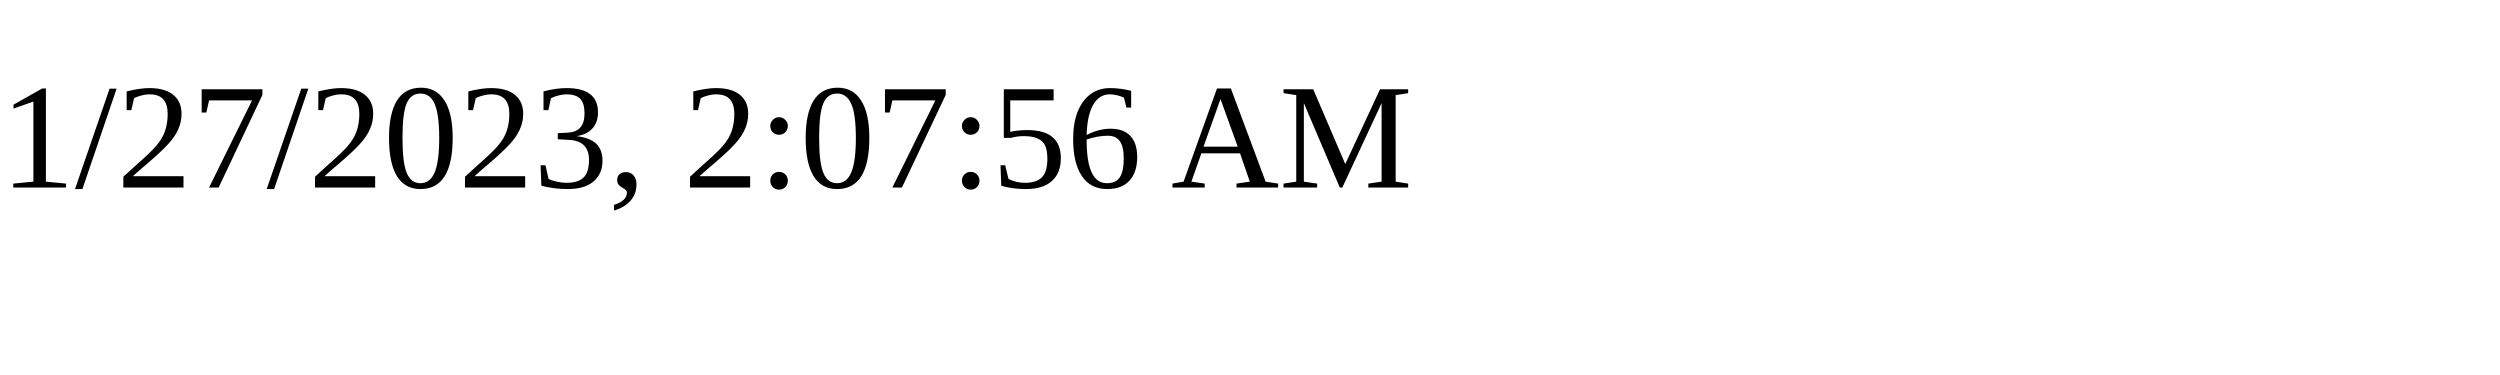
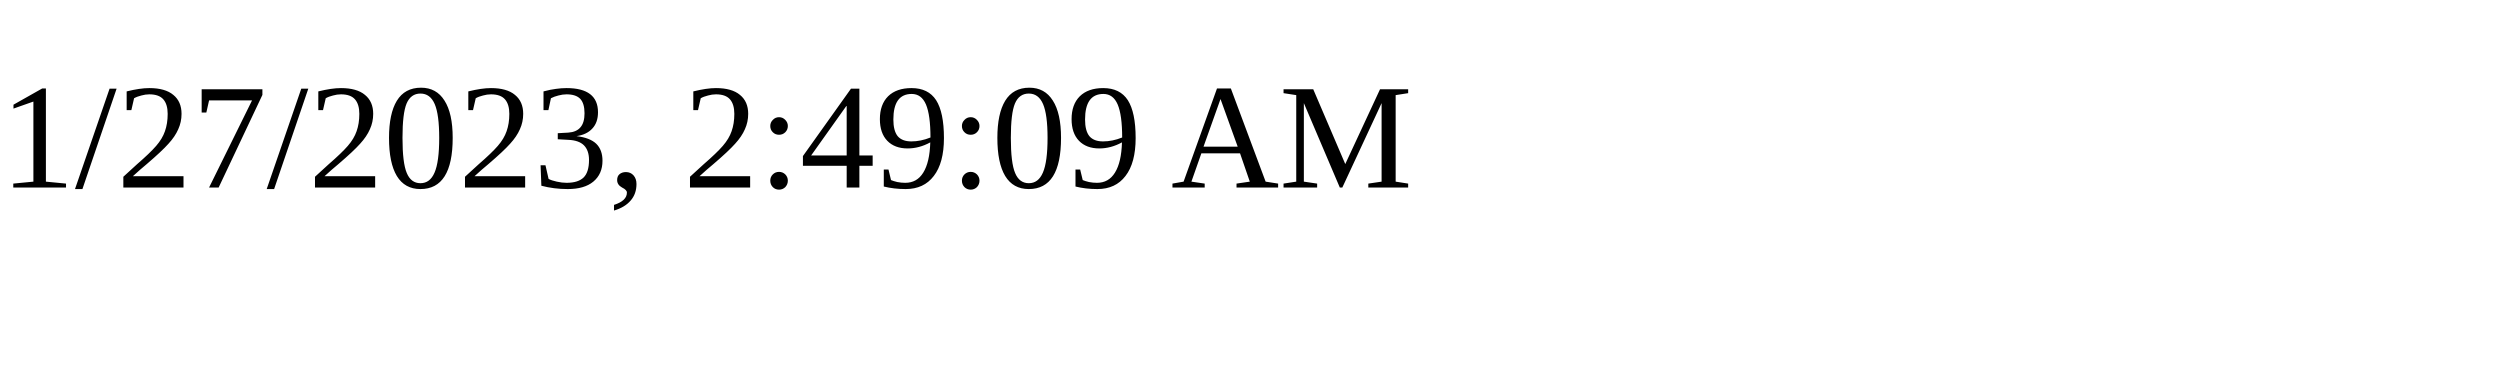
<svg xmlns="http://www.w3.org/2000/svg" height="30" width="200">
-   <text x="0" y="15">1/27/2023, 2:07:56 AM</text>
+   <text x="0" y="15">1/27/2023, 2:49:09 AM</text>
</svg>
